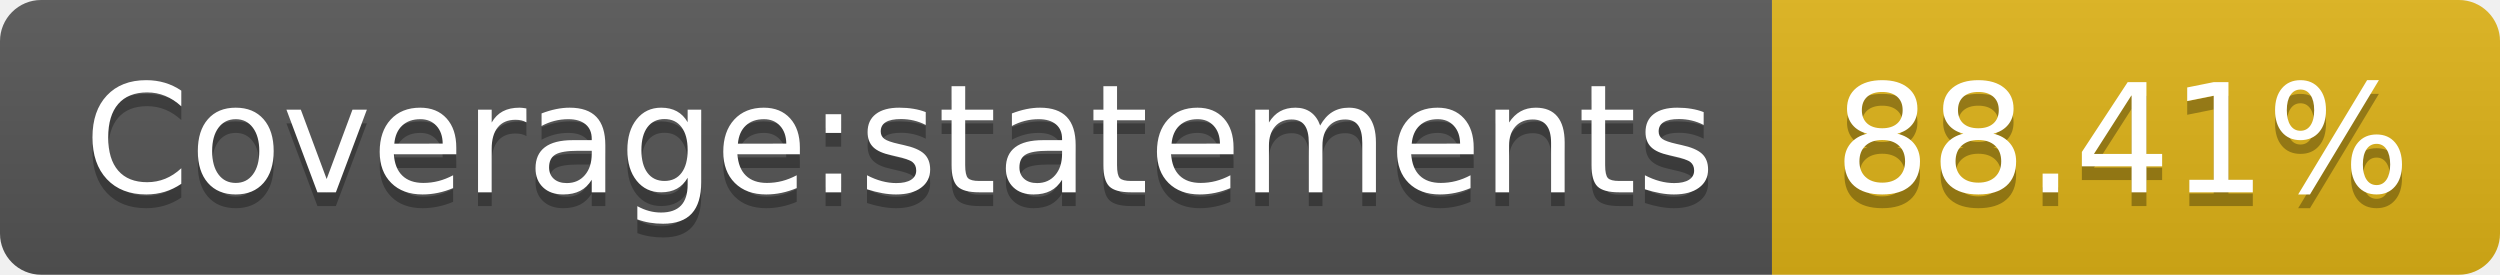
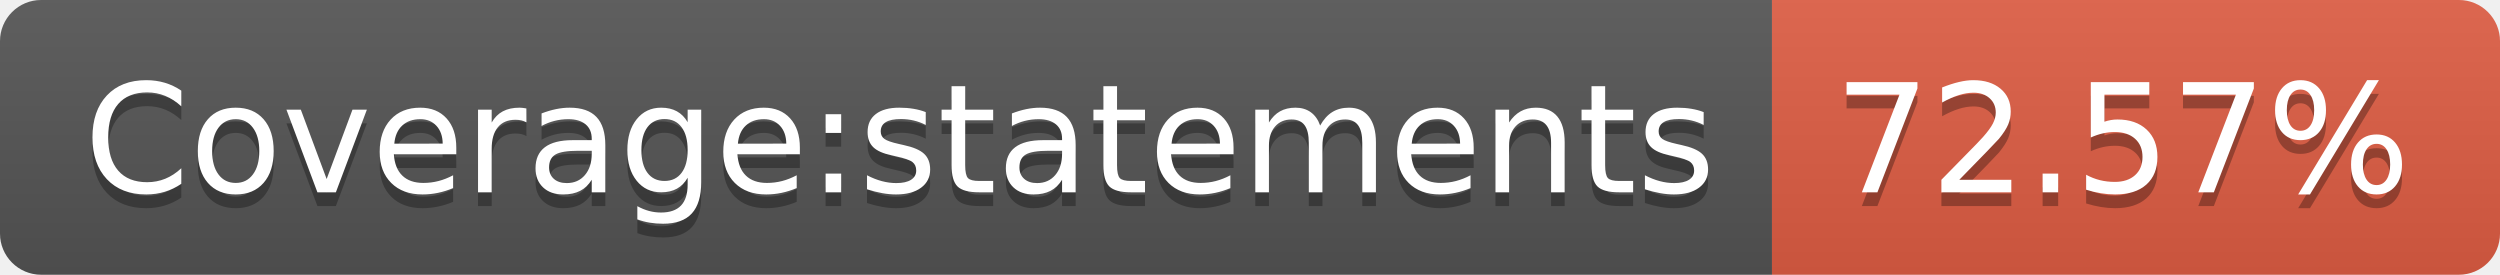
- <svg xmlns="http://www.w3.org/2000/svg" width="182" height="20" role="img" aria-label="Coverage:statements: 88.41%">
+ <svg xmlns="http://www.w3.org/2000/svg" width="182" height="20" role="img" aria-label="Coverage:statements: 72.57%">
  <linearGradient id="s" x2="0" y2="100%">
    <stop offset="0" stop-color="#bbb" stop-opacity=".1" />
    <stop offset="1" stop-opacity=".1" />
  </linearGradient>
  <clipPath id="r">
    <rect width="182" height="20" rx="3" fill="#fff" />
  </clipPath>
  <g clip-path="url(#r)">
    <rect width="129" height="20" fill="#555" />
-     <rect x="129" width="53" height="20" fill="#dfb317" />
+     <rect x="129" width="53" height="20" fill="#e05d44" />
    <rect width="182" height="20" fill="url(#s)" />
  </g>
  <g fill="#fff" text-anchor="middle" font-family="Verdana,Geneva,DejaVu Sans,sans-serif" text-rendering="geometricPrecision" font-size="110">
    <text aria-hidden="true" x="655" y="150" fill="#010101" fill-opacity=".3" transform="scale(.1)" textLength="1190">Coverage:statements</text>
    <text x="655" y="140" transform="scale(.1)" fill="#fff" textLength="1190">Coverage:statements</text>
-     <text aria-hidden="true" x="1545" y="150" fill="#010101" fill-opacity=".3" transform="scale(.1)" textLength="430">88.41%</text>
-     <text x="1545" y="140" transform="scale(.1)" fill="#fff" textLength="430">88.41%</text>
+     <text aria-hidden="true" x="1545" y="150" fill="#010101" fill-opacity=".3" transform="scale(.1)" textLength="430">72.57%</text>
+     <text x="1545" y="140" transform="scale(.1)" fill="#fff" textLength="430">72.57%</text>
  </g>
</svg>
